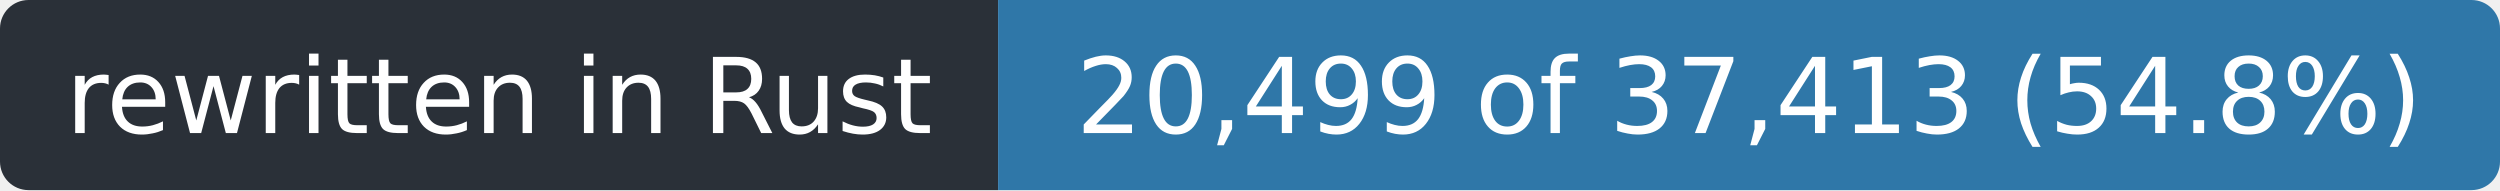
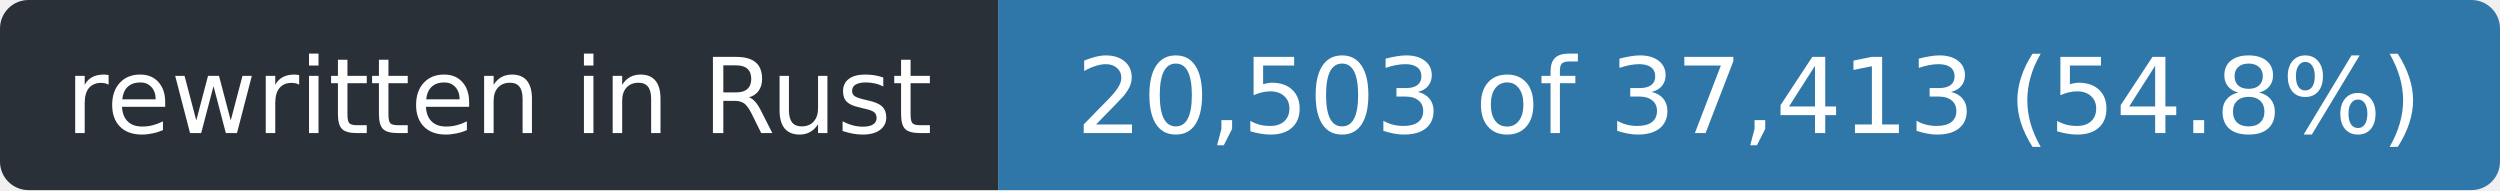
- <svg xmlns="http://www.w3.org/2000/svg" width="263" height="20" role="img" aria-label="rewritten in Rust: 20,499 of 37,413 (54.8%)">
+ <svg xmlns="http://www.w3.org/2000/svg" width="263" height="20" role="img" aria-label="rewritten in Rust: 20,503 of 37,413 (54.8%)">
  <clipPath id="r">
    <rect width="263" height="20" rx="3" />
  </clipPath>
  <g clip-path="url(#r)">
    <rect width="105" height="20" fill="#2a3038" />
    <rect x="105" width="158" height="20" fill="#2f77a8" />
  </g>
  <g fill="#fff" font-family="Verdana,Geneva,DejaVu Sans,sans-serif" font-size="11" text-anchor="middle">
    <text x="52.5" y="14" textLength="93">rewritten in Rust</text>
-     <text x="184.0" y="14" textLength="146">20,499 of 37,413 (54.8%)</text>
+     <text x="184.0" y="14" textLength="146">20,503 of 37,413 (54.8%)</text>
  </g>
</svg>
